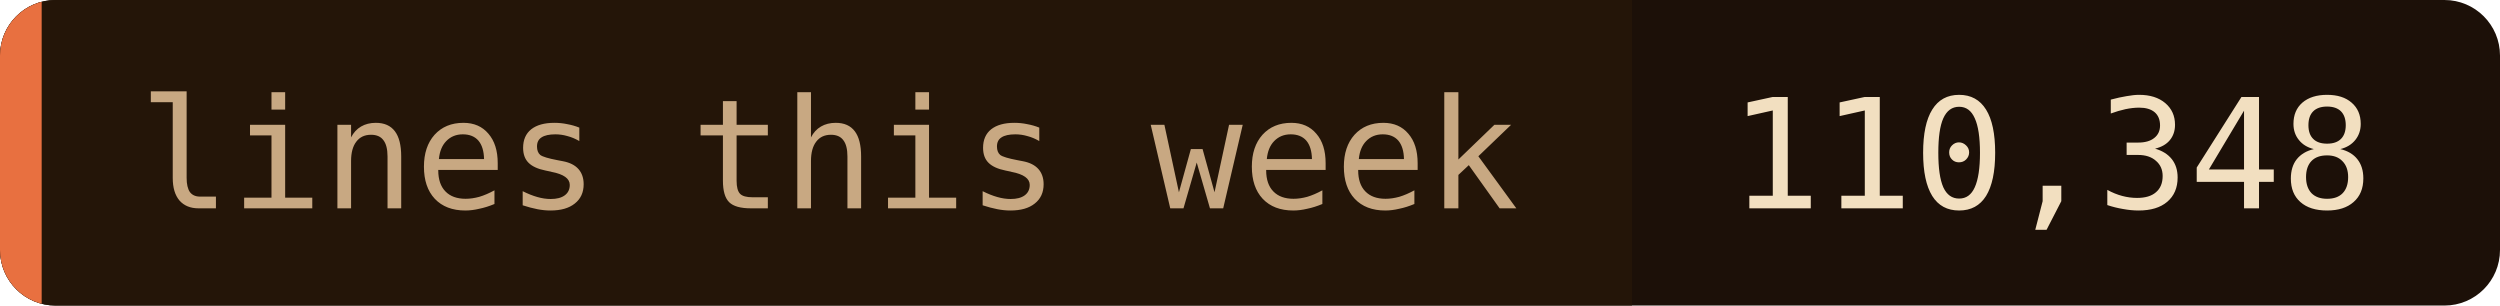
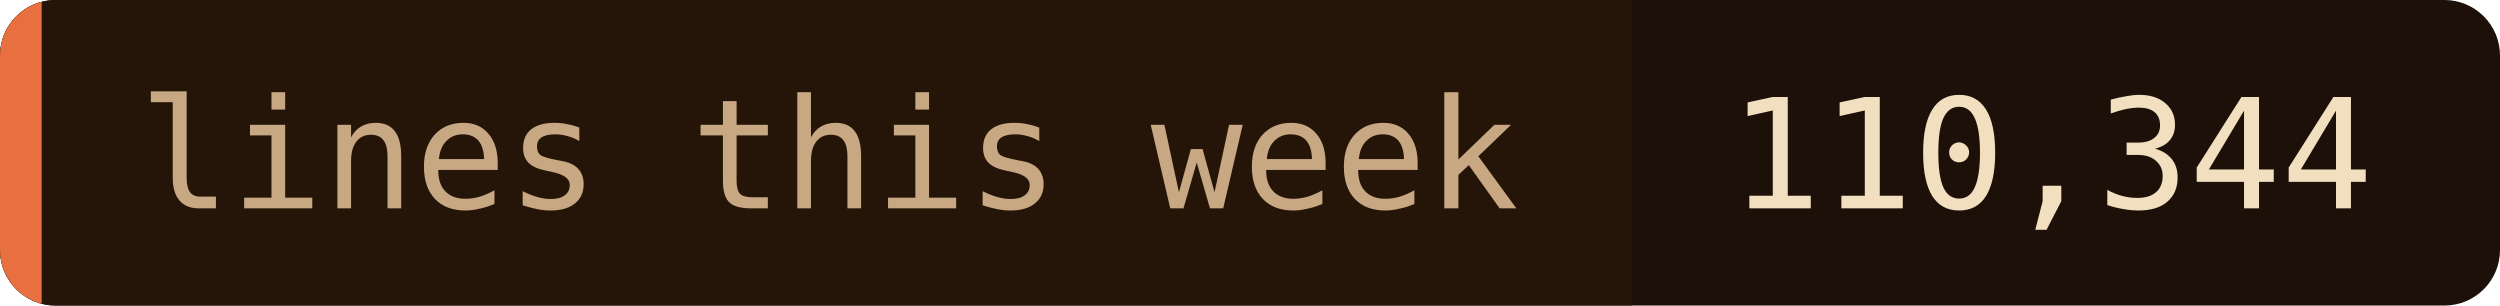
- <svg xmlns="http://www.w3.org/2000/svg" width="180" height="22" role="img" aria-label="lines this week: 110,348">
+ <svg xmlns="http://www.w3.org/2000/svg" width="180" height="22" role="img" aria-label="lines this week: 110,344">
  <clipPath id="c">
    <rect width="180" height="22" rx="4" />
  </clipPath>
  <g clip-path="url(#c)">
    <rect width="180" height="22" fill="#1c1008" />
    <rect width="117.5" height="22" fill="#241508" />
    <rect width="3" height="22" fill="#e87040" />
  </g>
  <g font-family="'JetBrains Mono', 'Fira Code', ui-monospace, SFMono-Regular, Menlo, monospace" font-size="11">
    <text x="10" y="15" fill="#c8a882">lines this week</text>
-     <text x="124.5" y="15" fill="#f2dfc0">110,348</text>
+     <text x="124.5" y="15" fill="#f2dfc0">110,344</text>
  </g>
</svg>
